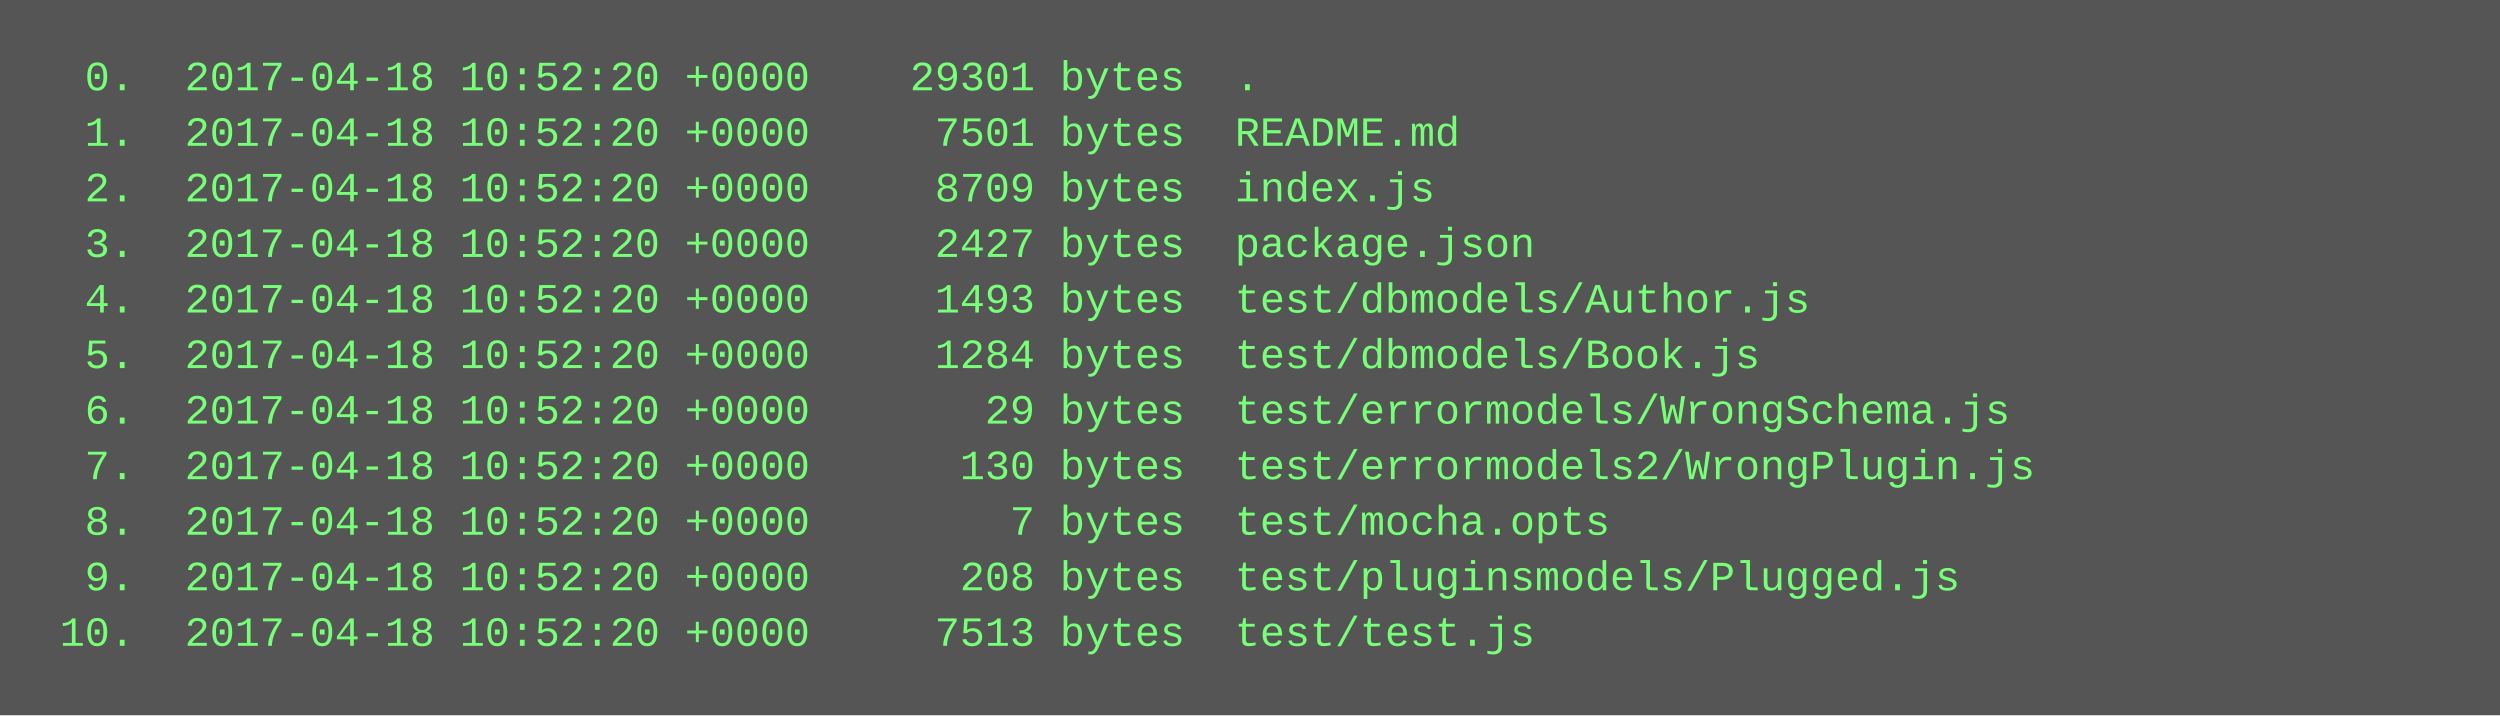
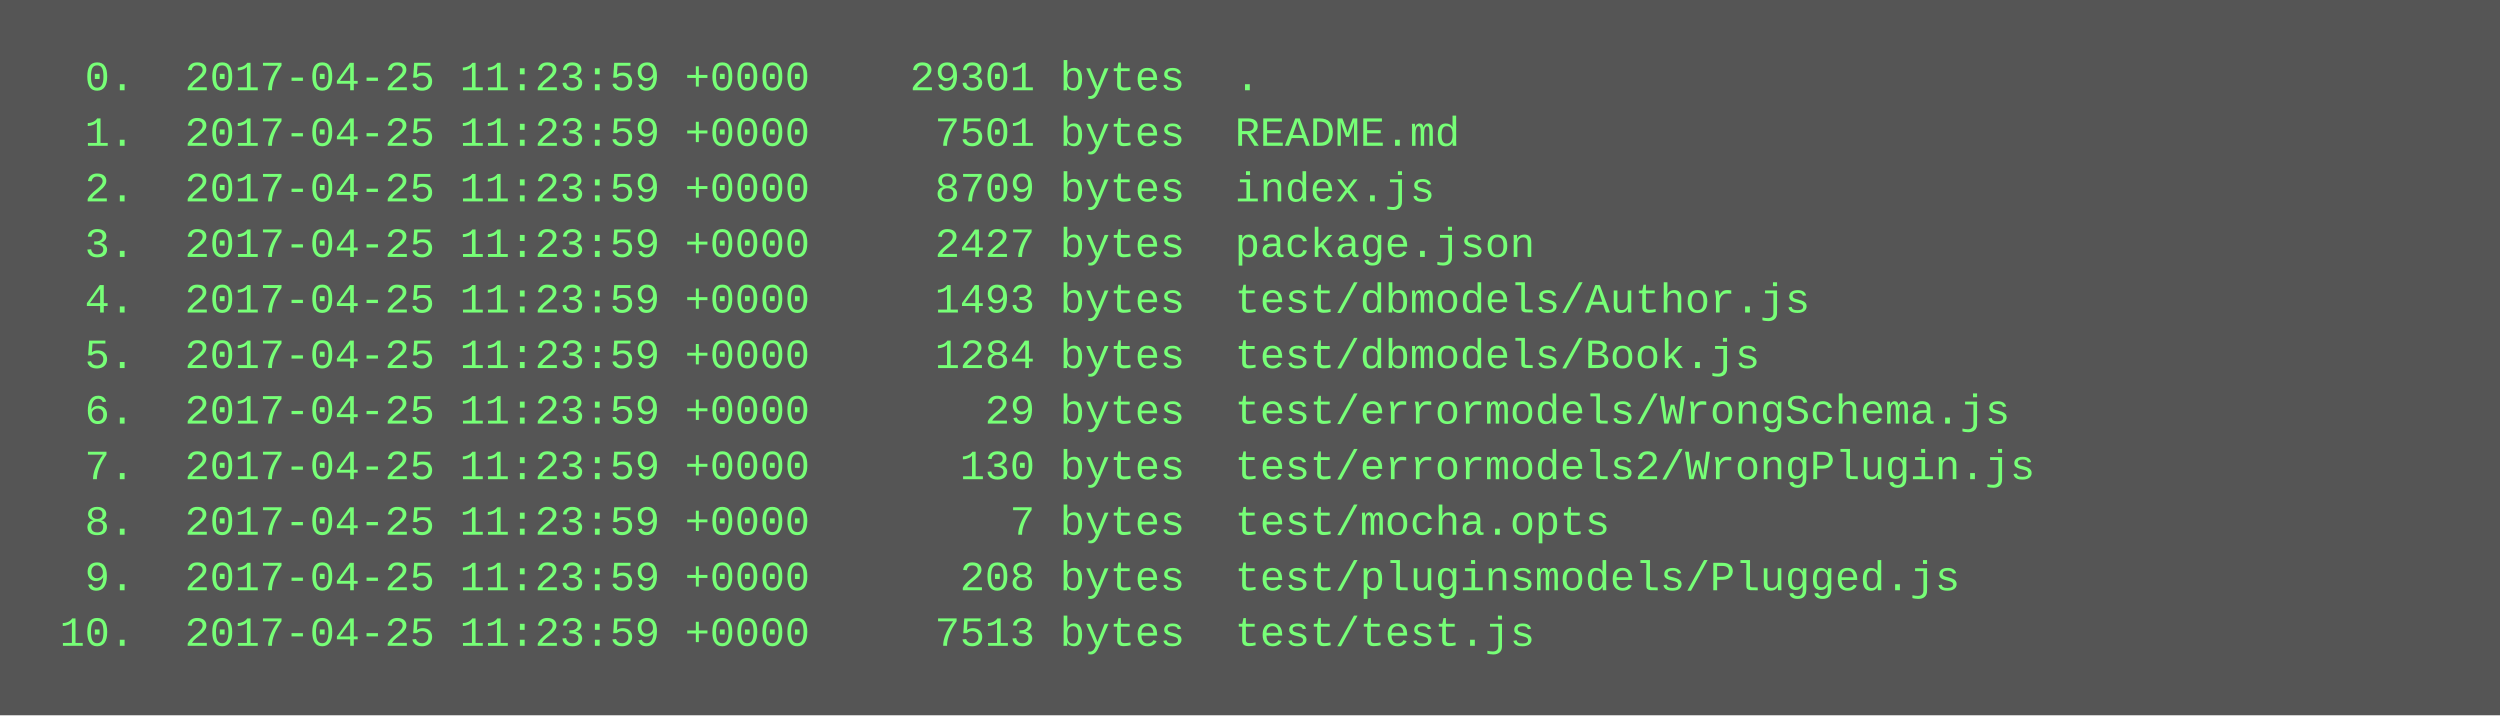
<svg xmlns="http://www.w3.org/2000/svg" height="206" width="720">
  <rect height="206" fill="#555" width="720" />
  <text fill="#7f7" font-family="Courier New" font-size="12" xml:space="preserve">
-     <tspan x="10" y="26">  0.  2017-04-18 10:52:20 +0000    29301 bytes  .</tspan>
-     <tspan x="10" y="42">  1.  2017-04-18 10:52:20 +0000     7501 bytes  README.md</tspan>
-     <tspan x="10" y="58">  2.  2017-04-18 10:52:20 +0000     8709 bytes  index.js</tspan>
-     <tspan x="10" y="74">  3.  2017-04-18 10:52:20 +0000     2427 bytes  package.json</tspan>
-     <tspan x="10" y="90">  4.  2017-04-18 10:52:20 +0000     1493 bytes  test/dbmodels/Author.js</tspan>
-     <tspan x="10" y="106">  5.  2017-04-18 10:52:20 +0000     1284 bytes  test/dbmodels/Book.js</tspan>
-     <tspan x="10" y="122">  6.  2017-04-18 10:52:20 +0000       29 bytes  test/errormodels/WrongSchema.js</tspan>
-     <tspan x="10" y="138">  7.  2017-04-18 10:52:20 +0000      130 bytes  test/errormodels2/WrongPlugin.js</tspan>
-     <tspan x="10" y="154">  8.  2017-04-18 10:52:20 +0000        7 bytes  test/mocha.opts</tspan>
-     <tspan x="10" y="170">  9.  2017-04-18 10:52:20 +0000      208 bytes  test/pluginsmodels/Plugged.js</tspan>
-     <tspan x="10" y="186"> 10.  2017-04-18 10:52:20 +0000     7513 bytes  test/test.js</tspan>
+     <tspan x="10" y="26">  0.  2017-04-25 11:23:59 +0000    29301 bytes  .</tspan>
+     <tspan x="10" y="42">  1.  2017-04-25 11:23:59 +0000     7501 bytes  README.md</tspan>
+     <tspan x="10" y="58">  2.  2017-04-25 11:23:59 +0000     8709 bytes  index.js</tspan>
+     <tspan x="10" y="74">  3.  2017-04-25 11:23:59 +0000     2427 bytes  package.json</tspan>
+     <tspan x="10" y="90">  4.  2017-04-25 11:23:59 +0000     1493 bytes  test/dbmodels/Author.js</tspan>
+     <tspan x="10" y="106">  5.  2017-04-25 11:23:59 +0000     1284 bytes  test/dbmodels/Book.js</tspan>
+     <tspan x="10" y="122">  6.  2017-04-25 11:23:59 +0000       29 bytes  test/errormodels/WrongSchema.js</tspan>
+     <tspan x="10" y="138">  7.  2017-04-25 11:23:59 +0000      130 bytes  test/errormodels2/WrongPlugin.js</tspan>
+     <tspan x="10" y="154">  8.  2017-04-25 11:23:59 +0000        7 bytes  test/mocha.opts</tspan>
+     <tspan x="10" y="170">  9.  2017-04-25 11:23:59 +0000      208 bytes  test/pluginsmodels/Plugged.js</tspan>
+     <tspan x="10" y="186"> 10.  2017-04-25 11:23:59 +0000     7513 bytes  test/test.js</tspan>
  </text>
</svg>
